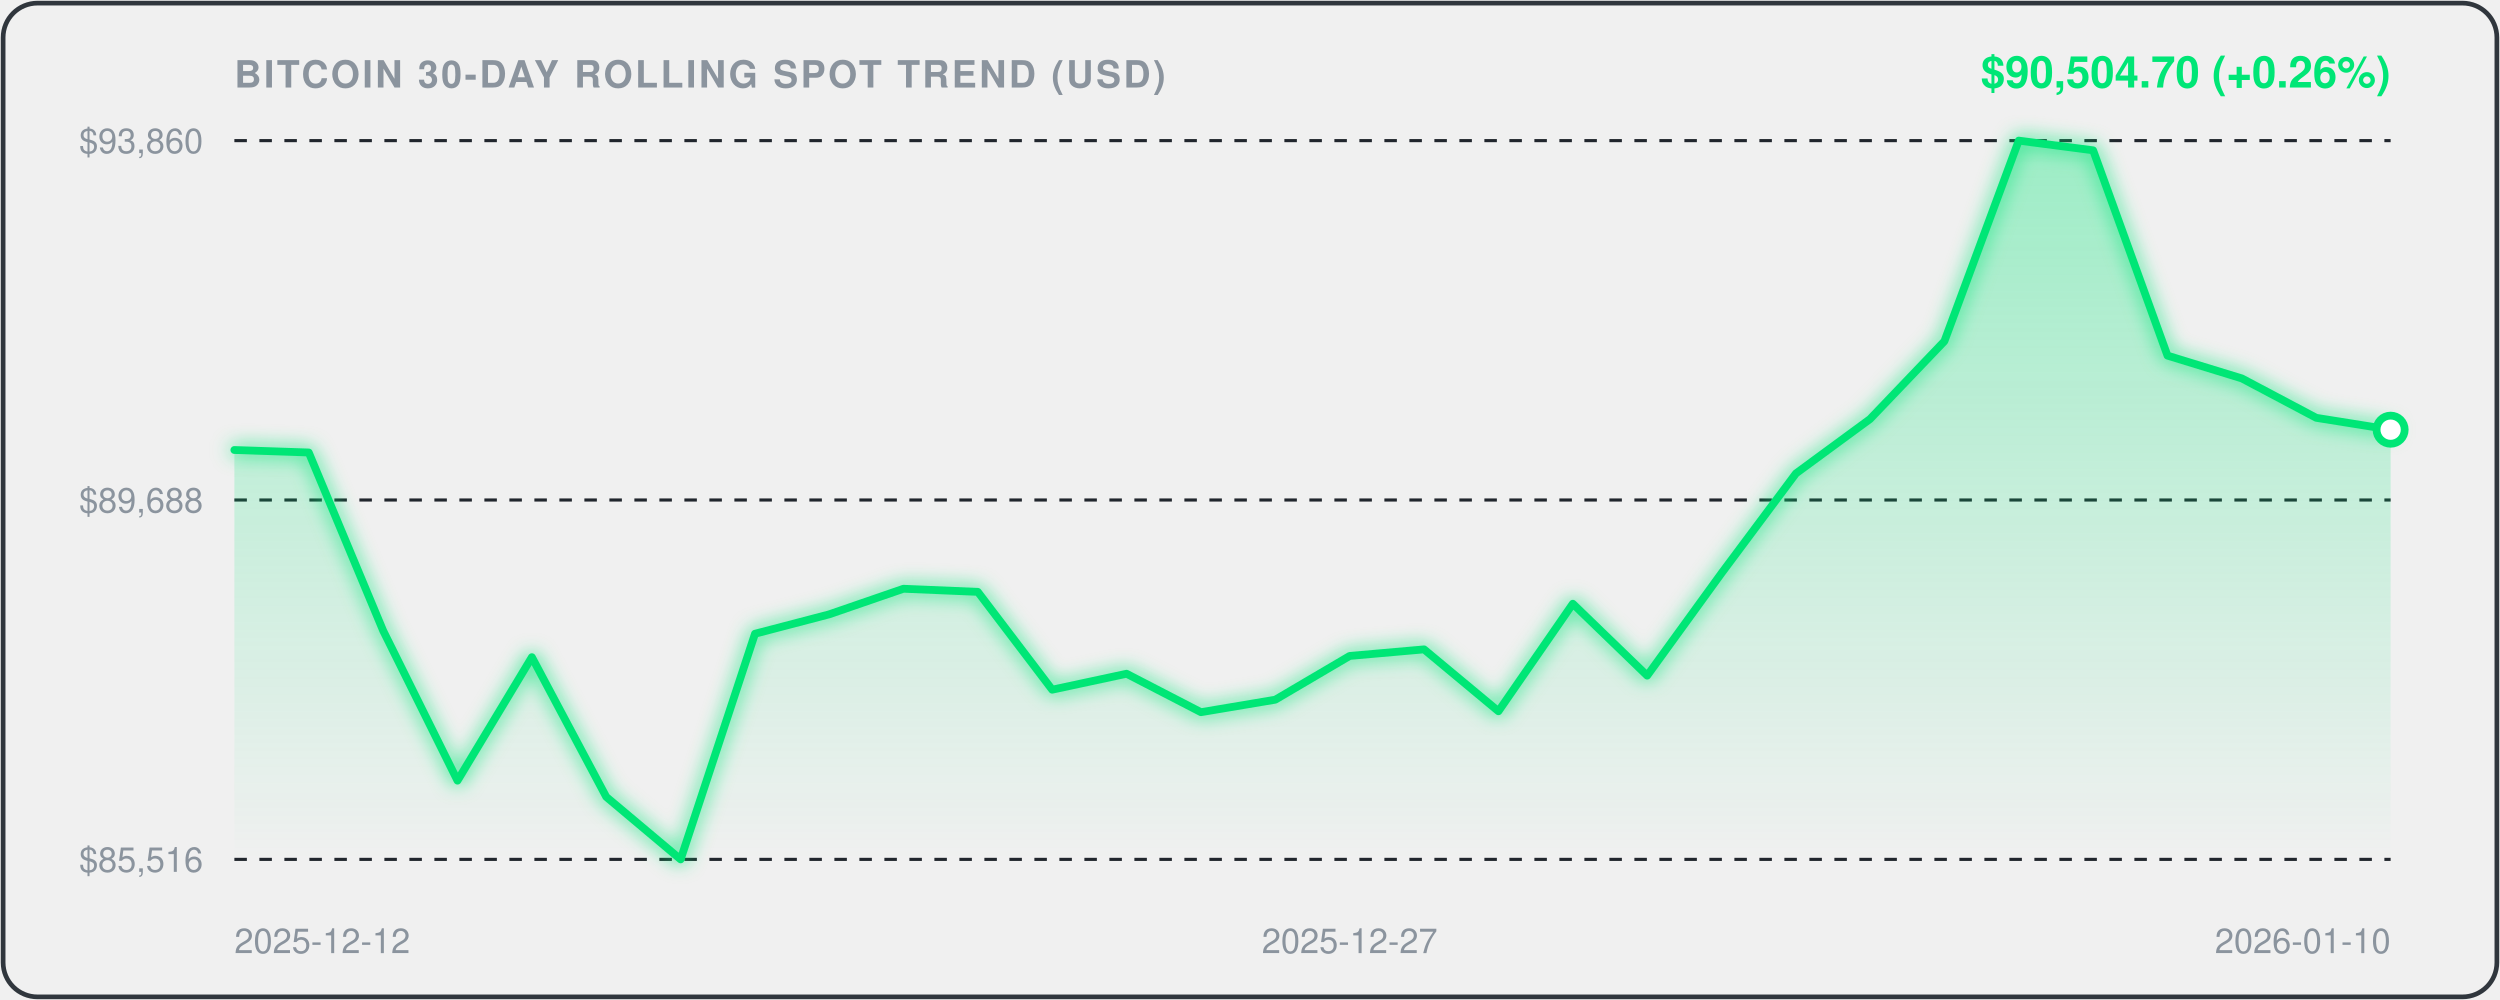
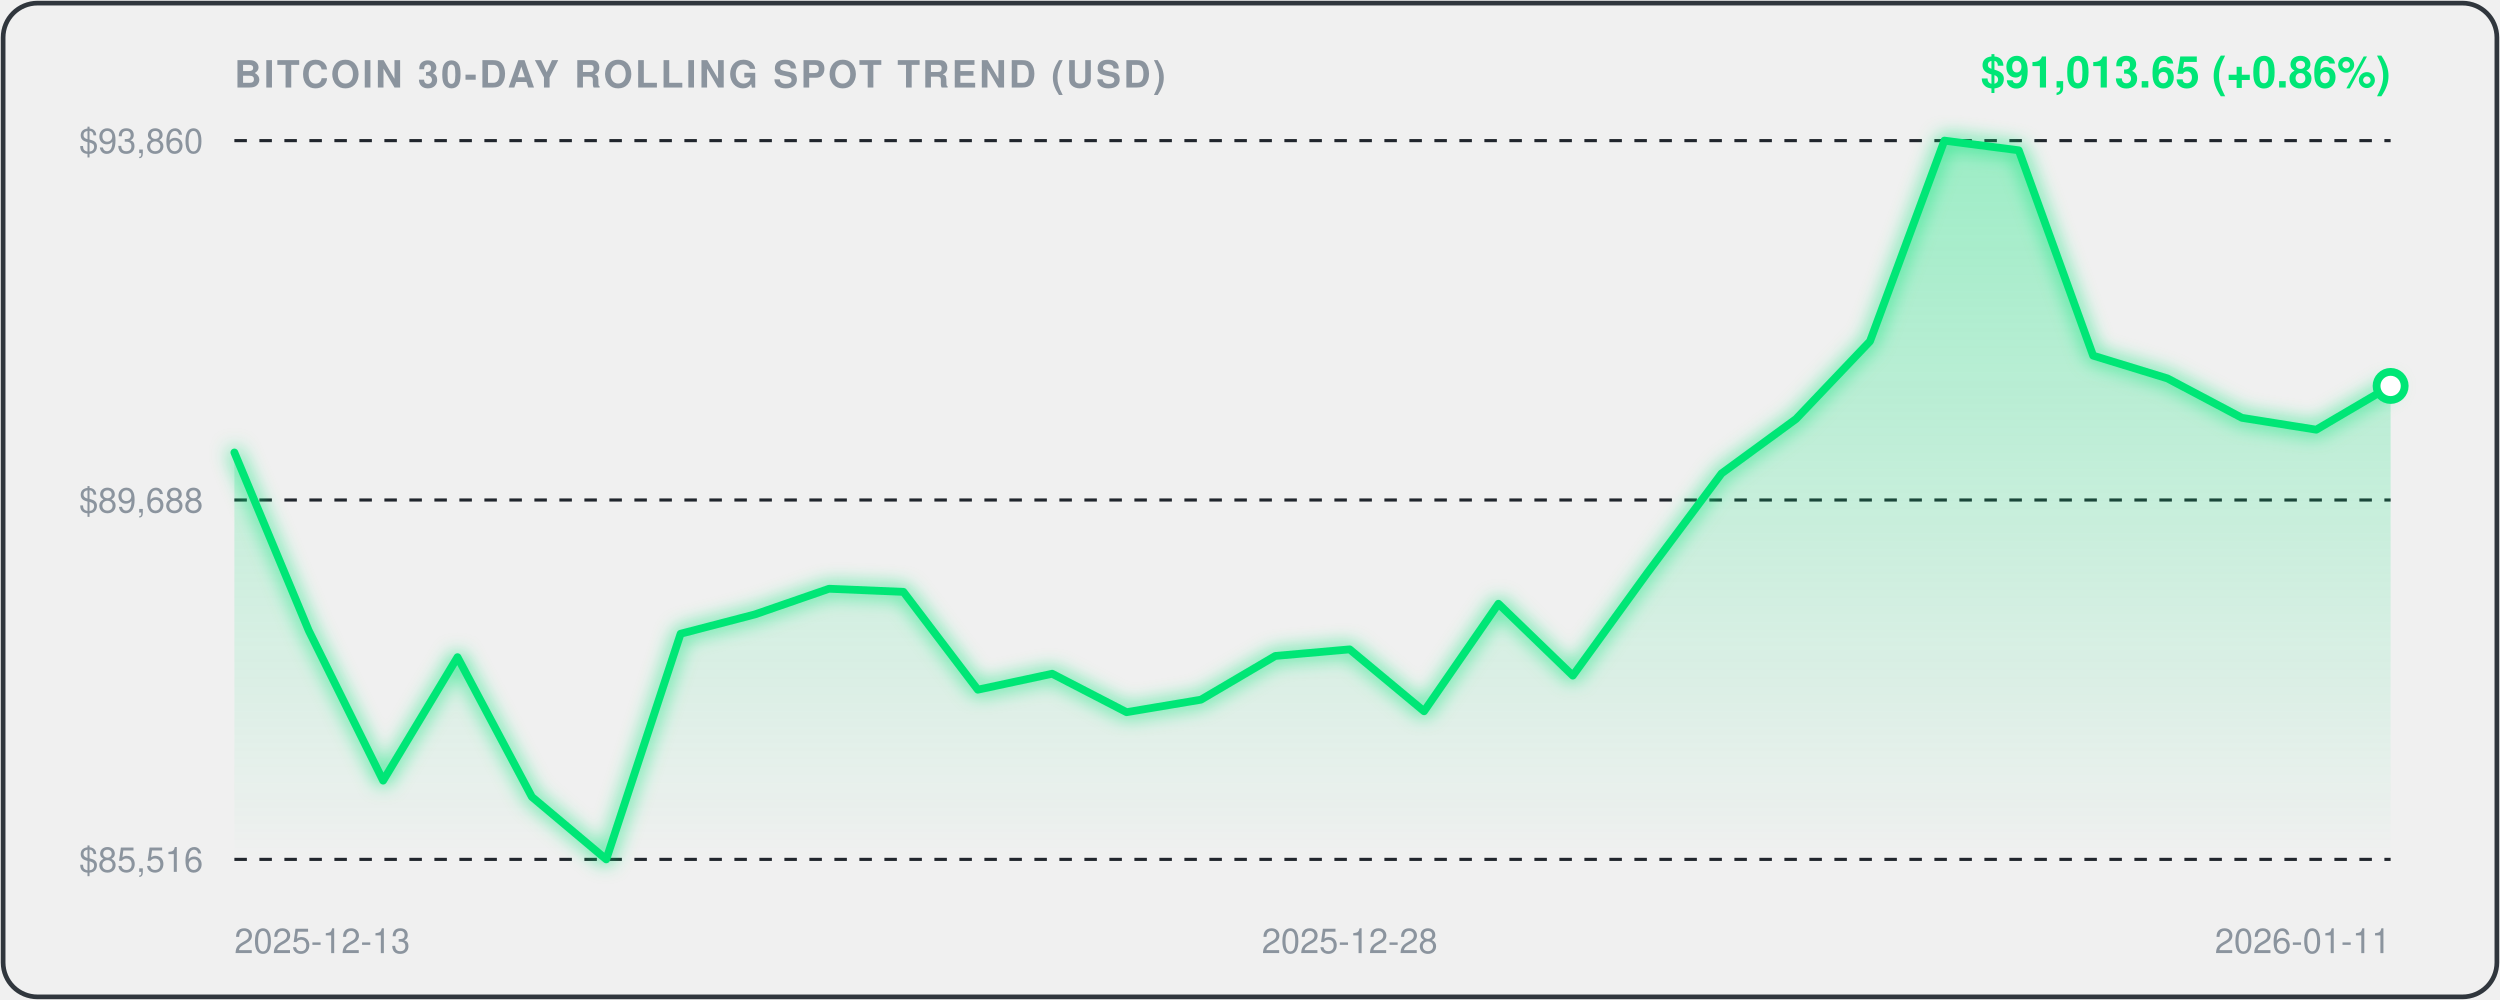
<svg xmlns="http://www.w3.org/2000/svg" viewBox="0 0 800 320" width="100%" height="100%" style="background:#0d1117;border-radius:12px;font-family:-apple-system,BlinkMacSystemFont,'Segoe UI',Helvetica,Arial,sans-serif;">
  <defs>
    <linearGradient id="areaGrad" x1="0" y1="0" x2="0" y2="1">
      <stop offset="0%" stop-color="rgba(0, 230, 118, 0.35)" />
      <stop offset="100%" stop-color="rgba(0, 230, 118, 0.0)" />
    </linearGradient>
    <filter id="glow" x="-20%" y="-20%" width="140%" height="140%">
      <feGaussianBlur stdDeviation="3" result="blur" />
      <feComposite in="SourceGraphic" in2="blur" operator="over" />
    </filter>
  </defs>
  <rect x="1" y="1" width="798" height="318" rx="11" fill="none" stroke="#30363d" stroke-width="1.5" />
  <text x="75" y="28" fill="#8b949e" font-size="12" font-weight="600" letter-spacing="0.8">BITCOIN 30-DAY ROLLING SPOT TREND (USD)</text>
-   <text x="765" y="28" text-anchor="end" fill="#00E676" font-size="14" font-weight="700">$90,504.70 (+0.26%)</text>
+   <text x="765" y="28" text-anchor="end" fill="#00E676" font-size="14" font-weight="700">$91,013.65 (+0.86%)</text>
  <line x1="75" y1="45" x2="765" y2="45" stroke="#21262d" stroke-width="1" stroke-dasharray="4,4" />
  <text x="65" y="49" text-anchor="end" fill="#8b949e" font-size="11">$93,860</text>
  <line x1="75" y1="160.0" x2="765" y2="160.0" stroke="#21262d" stroke-width="1" stroke-dasharray="4,4" />
  <text x="65" y="164.0" text-anchor="end" fill="#8b949e" font-size="11">$89,688</text>
  <line x1="75" y1="275" x2="765" y2="275" stroke="#21262d" stroke-width="1" stroke-dasharray="4,4" />
  <text x="65" y="279" text-anchor="end" fill="#8b949e" font-size="11">$85,516</text>
-   <path d="M 75.0,144.0 L 98.8,144.8 L 122.6,201.8 L 146.4,249.8 L 170.2,210.3 L 194.0,255.0 L 217.8,275.0 L 241.6,202.8 L 265.3,196.6 L 289.1,188.4 L 312.9,189.4 L 336.7,220.7 L 360.5,215.6 L 384.3,227.9 L 408.1,223.9 L 431.9,209.9 L 455.7,207.8 L 479.5,227.6 L 503.3,193.2 L 527.1,216.2 L 550.9,183.4 L 574.7,151.5 L 598.4,134.1 L 622.2,109.2 L 646.0,45.0 L 669.8,48.1 L 693.6,113.8 L 717.4,121.1 L 741.2,133.7 L 765.0,137.5 L 765.0,275.0 L 75.0,275.0 Z" fill="url(#areaGrad)" />
-   <path d="M 75.0,144.0 L 98.8,144.8 L 122.6,201.8 L 146.4,249.8 L 170.2,210.3 L 194.0,255.0 L 217.8,275.0 L 241.6,202.8 L 265.3,196.6 L 289.1,188.4 L 312.9,189.4 L 336.7,220.7 L 360.5,215.6 L 384.3,227.9 L 408.1,223.9 L 431.9,209.9 L 455.7,207.8 L 479.5,227.6 L 503.3,193.2 L 527.1,216.2 L 550.9,183.4 L 574.7,151.5 L 598.4,134.1 L 622.2,109.2 L 646.0,45.0 L 669.8,48.1 L 693.6,113.8 L 717.4,121.1 L 741.2,133.7 L 765.0,137.5" fill="none" stroke="#00E676" stroke-width="2.5" stroke-linecap="round" stroke-linejoin="round" filter="url(#glow)" />
-   <circle cx="765.0" cy="137.5" r="4.5" fill="#ffffff" stroke="#00E676" stroke-width="2.5" />
-   <text x="75.0" y="305" fill="#8b949e" font-size="11" text-anchor="start">2025-12-12</text>
-   <text x="431.9" y="305" fill="#8b949e" font-size="11" text-anchor="middle">2025-12-27</text>
-   <text x="765.0" y="305" fill="#8b949e" font-size="11" text-anchor="end">2026-01-10</text>
+   <path d="M 75.0,144.8 L 98.8,201.8 L 122.6,249.8 L 146.4,210.3 L 170.2,255.0 L 194.0,275.0 L 217.8,202.8 L 241.6,196.6 L 265.3,188.4 L 289.1,189.4 L 312.9,220.7 L 336.7,215.6 L 360.5,227.9 L 384.3,223.9 L 408.1,209.9 L 431.9,207.8 L 455.7,227.6 L 479.5,193.2 L 503.3,216.2 L 527.1,183.4 L 550.9,151.5 L 574.7,134.1 L 598.4,109.2 L 622.2,45.0 L 646.0,48.1 L 669.8,113.8 L 693.6,121.1 L 717.4,133.7 L 741.2,137.5 L 765.0,123.5 L 765.0,275.0 L 75.0,275.0 Z" fill="url(#areaGrad)" />
+   <path d="M 75.0,144.8 L 98.8,201.8 L 122.6,249.8 L 146.4,210.3 L 170.2,255.0 L 194.0,275.0 L 217.8,202.8 L 241.6,196.6 L 265.3,188.4 L 289.1,189.4 L 312.9,220.7 L 336.7,215.6 L 360.5,227.9 L 384.3,223.9 L 408.1,209.9 L 431.9,207.8 L 455.7,227.6 L 479.5,193.2 L 503.3,216.2 L 527.1,183.4 L 550.9,151.5 L 574.7,134.1 L 598.4,109.2 L 622.2,45.0 L 646.0,48.1 L 669.8,113.8 L 693.6,121.1 L 717.4,133.7 L 741.2,137.5 L 765.0,123.5" fill="none" stroke="#00E676" stroke-width="2.5" stroke-linecap="round" stroke-linejoin="round" filter="url(#glow)" />
+   <circle cx="765.0" cy="123.5" r="4.5" fill="#ffffff" stroke="#00E676" stroke-width="2.5" />
+   <text x="75.0" y="305" fill="#8b949e" font-size="11" text-anchor="start">2025-12-13</text>
+   <text x="431.9" y="305" fill="#8b949e" font-size="11" text-anchor="middle">2025-12-28</text>
+   <text x="765.0" y="305" fill="#8b949e" font-size="11" text-anchor="end">2026-01-11</text>
</svg>
